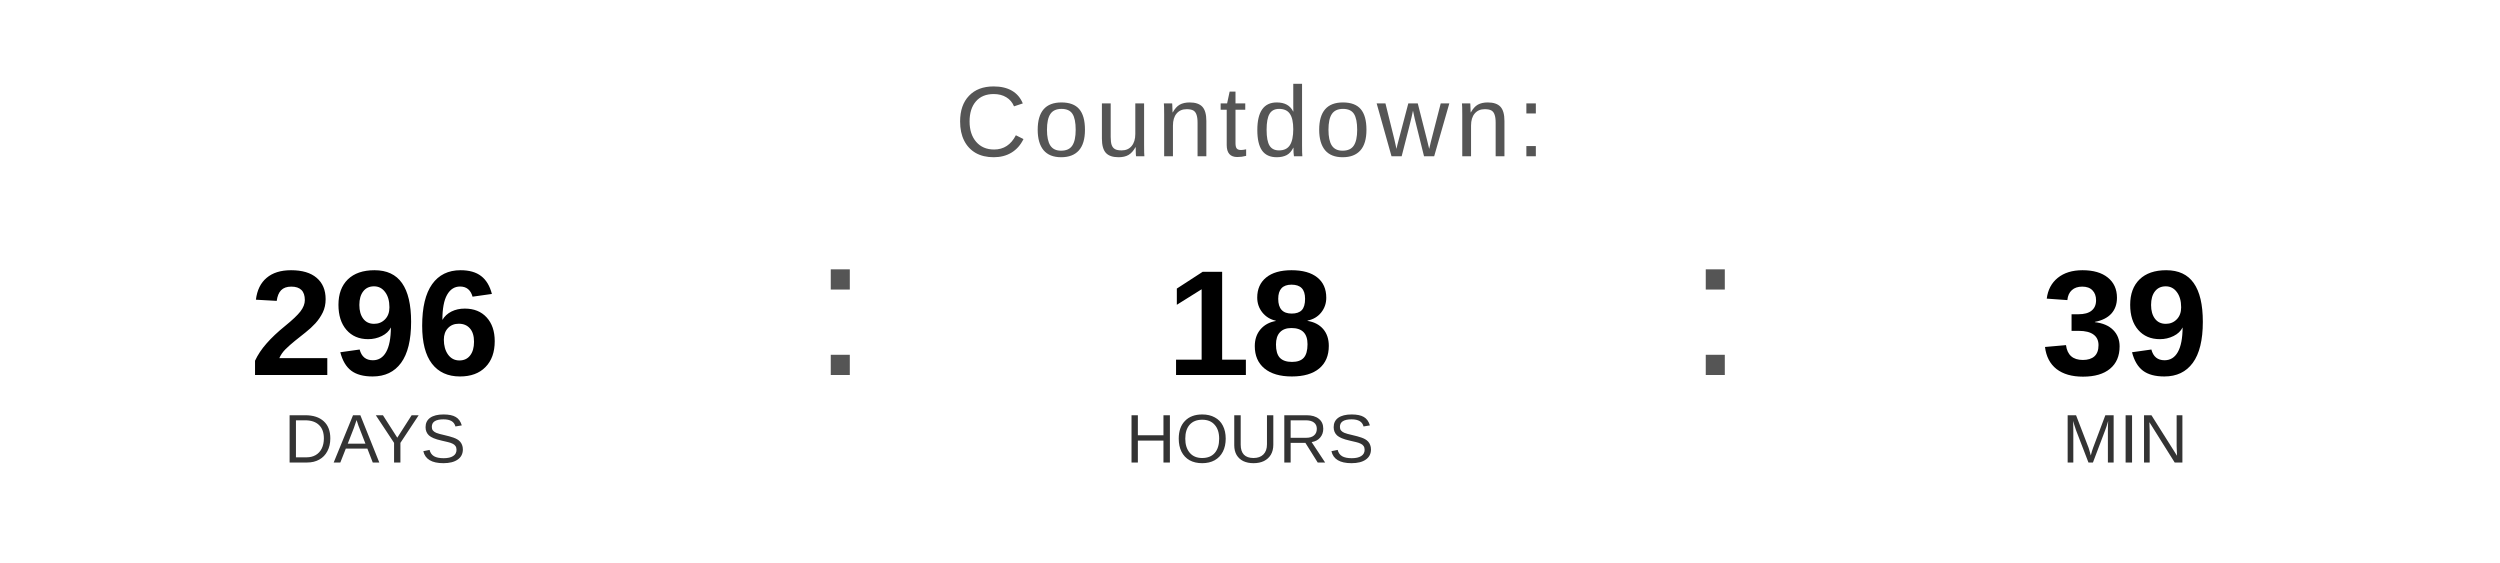
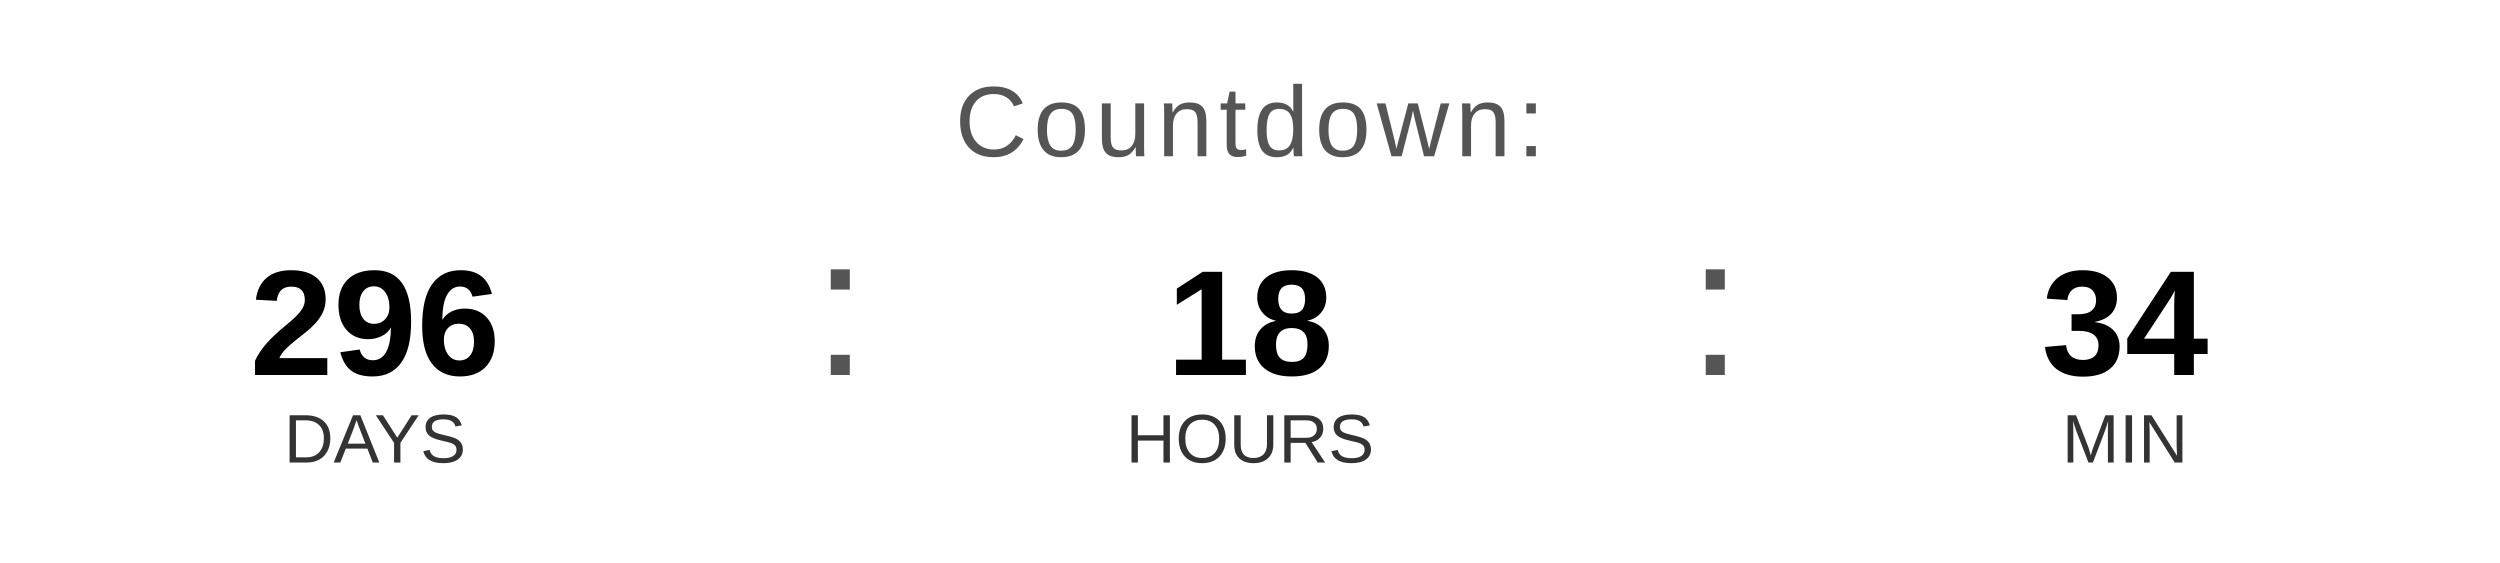
<svg xmlns="http://www.w3.org/2000/svg" width="400" height="90" viewBox="0 0 400 90">
  <text x="200" y="25" font-family="Arial, Helvetica, sans-serif" font-size="16" fill="#555555" text-anchor="middle" letter-spacing="1">
    Countdown:
  </text>
  <text x="60" y="60" font-family="Arial, Helvetica, sans-serif" font-size="24" font-weight="bold" fill="#000000" text-anchor="middle">296</text>
  <text x="60" y="74" font-family="Arial, Helvetica, sans-serif" font-size="11" fill="#333333" text-anchor="middle">DAYS</text>
  <text x="130" y="60" font-family="Arial, sans-serif" font-size="32" fill="#555555">:</text>
  <text x="200" y="60" font-family="Arial, Helvetica, sans-serif" font-size="24" font-weight="bold" fill="#000000" text-anchor="middle">18</text>
  <text x="200" y="74" font-family="Arial, Helvetica, sans-serif" font-size="11" fill="#333333" text-anchor="middle">HOURS</text>
  <text x="270" y="60" font-family="Arial, sans-serif" font-size="32" fill="#555555">:</text>
-   <text x="340" y="60" font-family="Arial, Helvetica, sans-serif" font-size="24" font-weight="bold" fill="#000000" text-anchor="middle">39</text>
+   <text x="340" y="60" font-family="Arial, Helvetica, sans-serif" font-size="24" font-weight="bold" fill="#000000" text-anchor="middle">34</text>
  <text x="340" y="74" font-family="Arial, Helvetica, sans-serif" font-size="11" fill="#333333" text-anchor="middle">MIN</text>
</svg>
